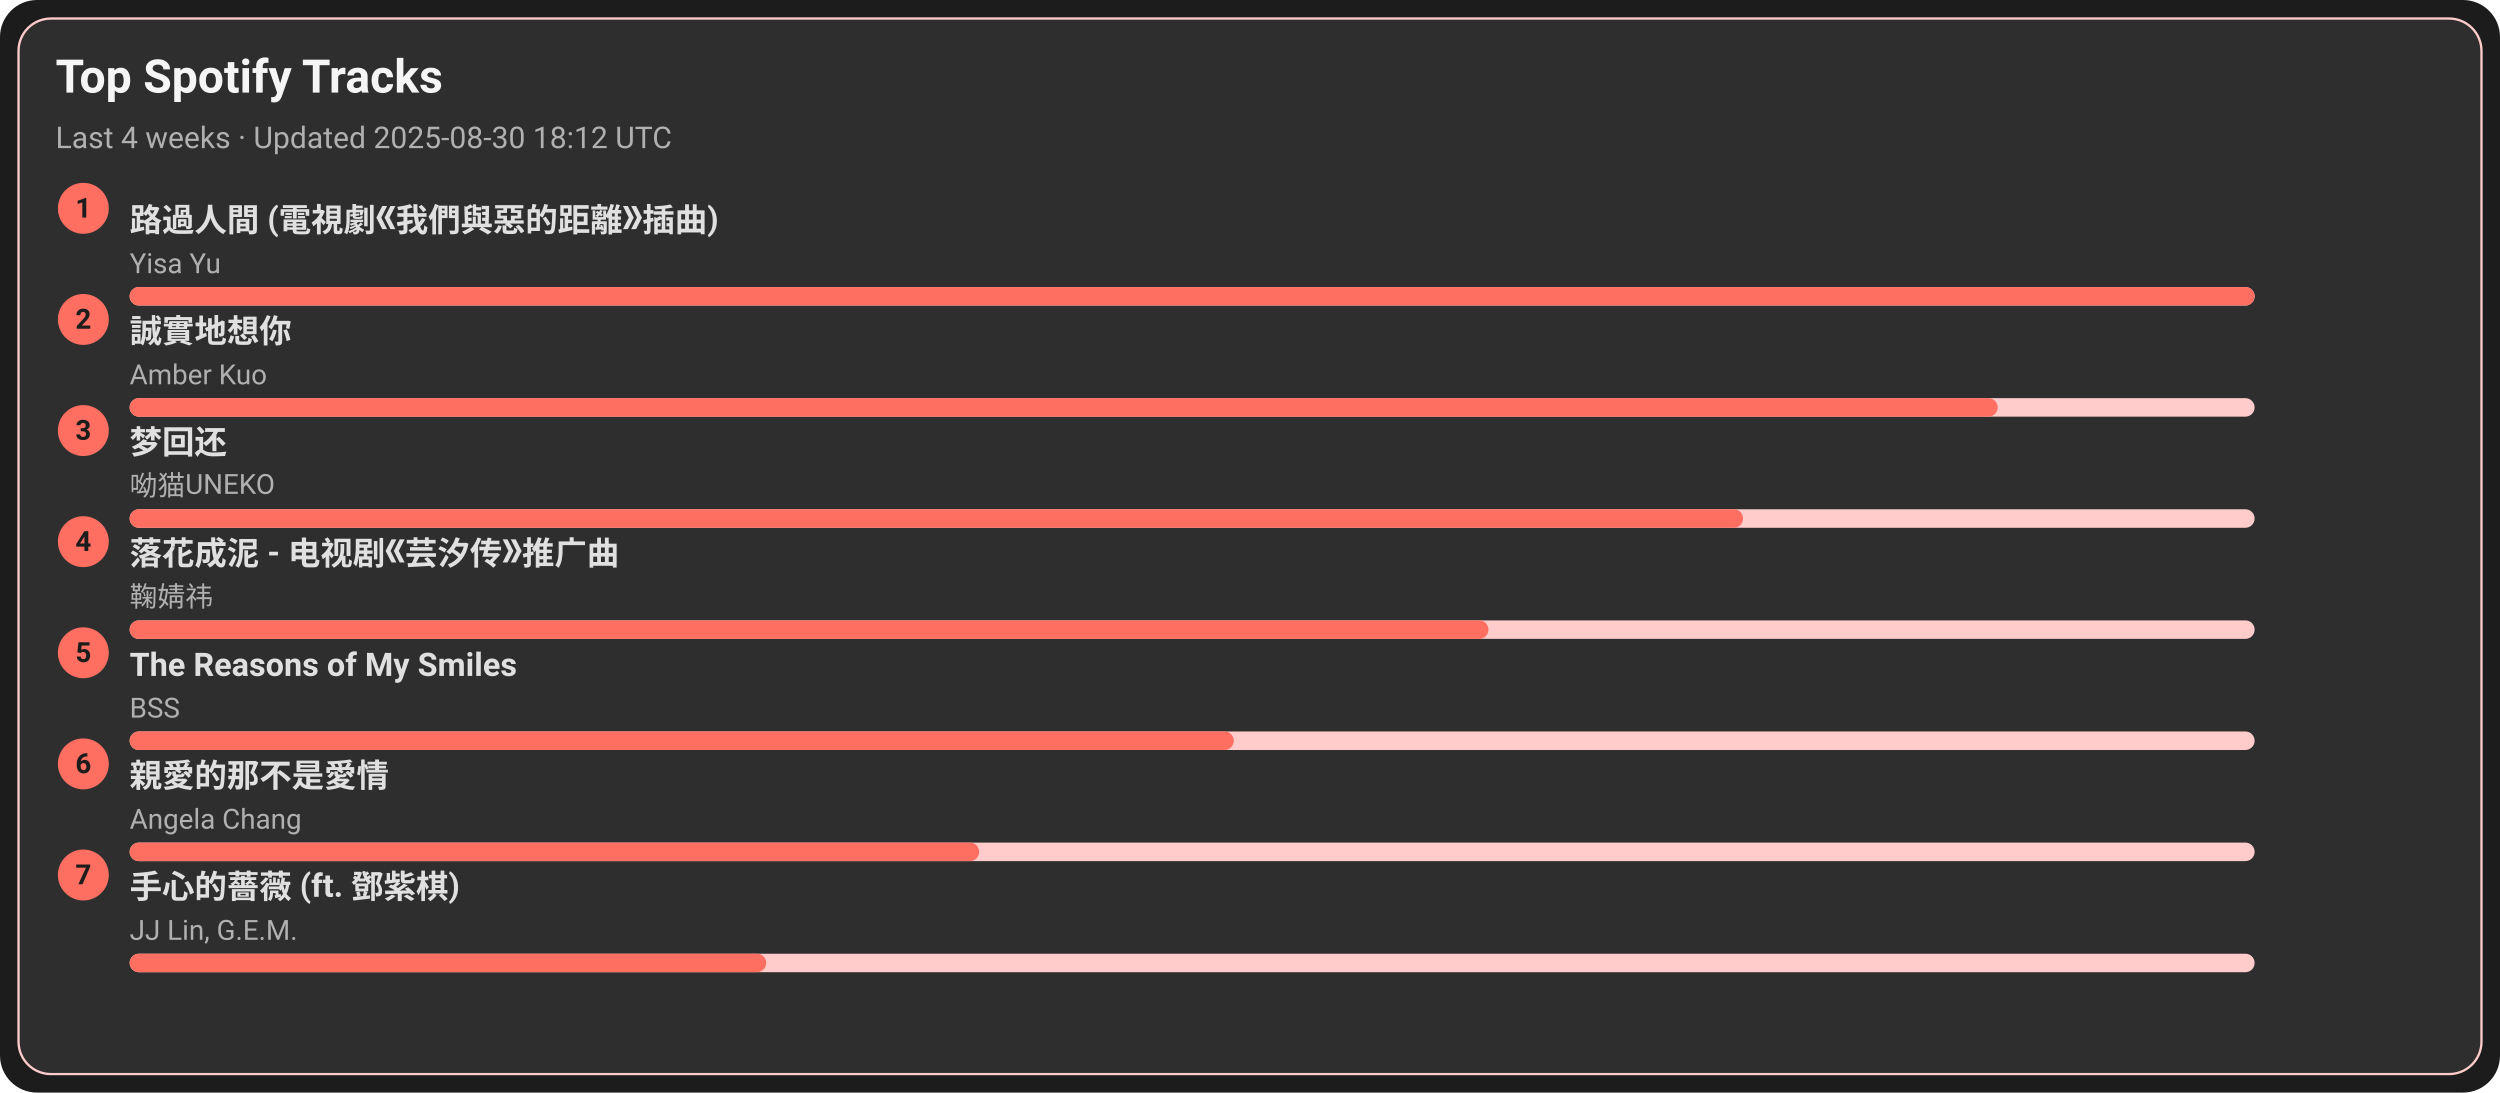
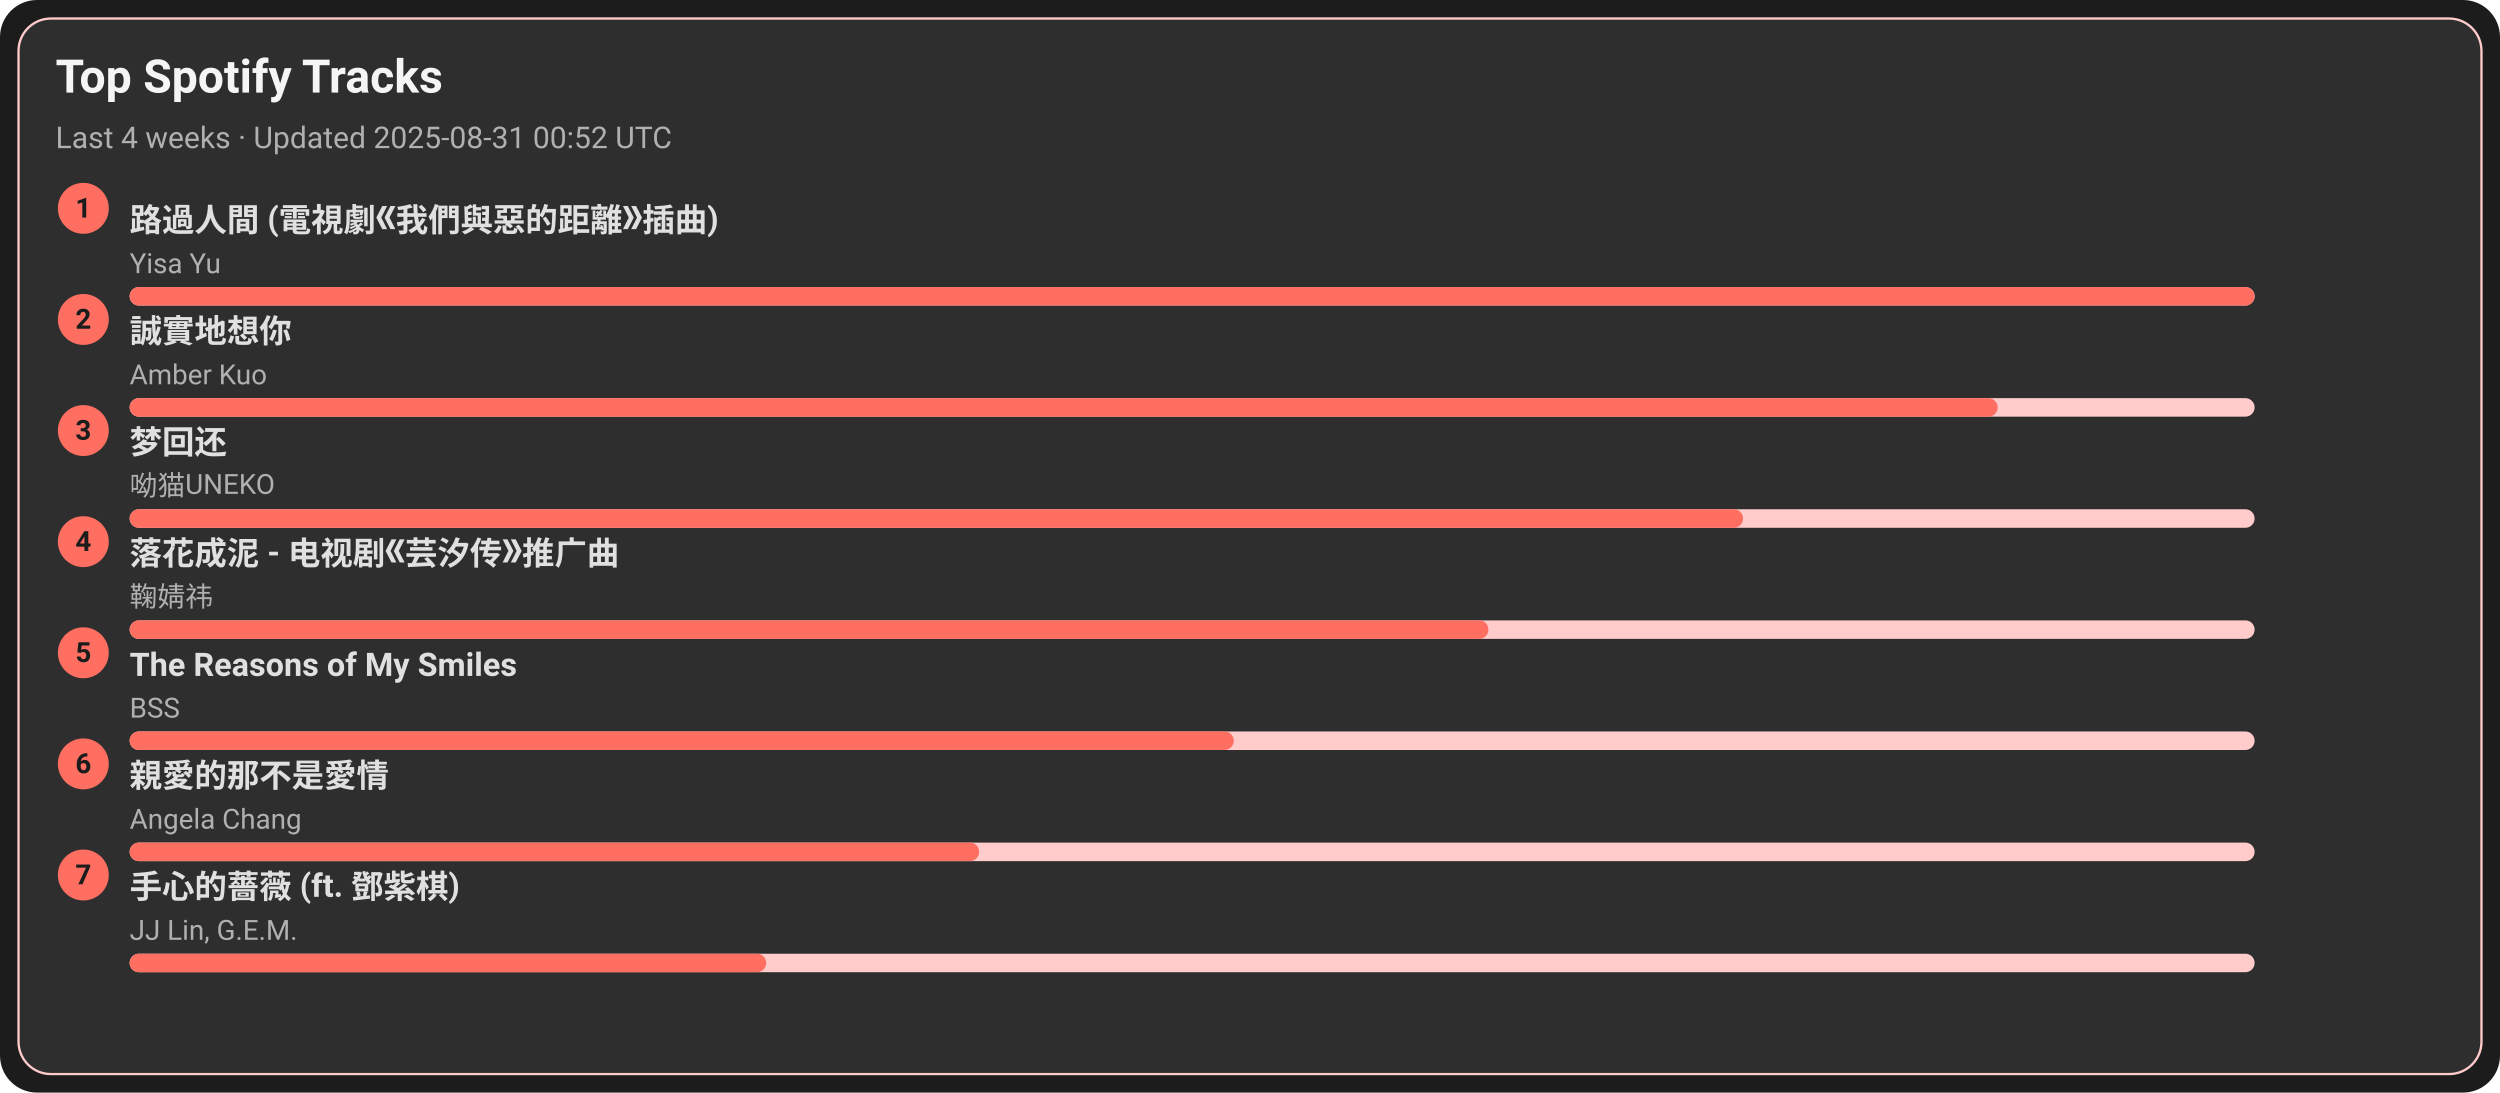
<svg xmlns="http://www.w3.org/2000/svg" width="1080" height="472" viewBox="0 0 1080 472">
  <style>text{font-family:-apple-system,BlinkMacSystemFont,Segoe UI,Roboto,Ubuntu,Helvetica Neue,Arial,Noto Sans,sans-serif}</style>
  <rect width="1080" height="472" rx="16" fill="#1c1c1c" />
  <rect x="8" y="8" width="1064" height="456" rx="14" fill="#2e2e2e" stroke="#ffcccb" />
  <text x="24" y="40" font-size="20" fill="#f5f5f5" font-weight="600">Top Spotify Tracks</text>
-   <text x="24" y="64" font-size="13" fill="#b0b0b0">Last 4 weeks · Updated 2025-08-30 18:12 UTC</text>
+   <text x="24" y="64" font-size="13" fill="#b0b0b0">Last 4 weeks · Updated 2025-08-31 00:52 UTC</text>
  <circle cx="36" cy="90" r="11" fill="#ff6f61" />
  <text x="36" y="94" text-anchor="middle" font-size="12" fill="#1c1c1c" font-weight="700">1</text>
  <a href="https://open.spotify.com/track/1ZSleGniKMWNrWvK5cGALO" target="_blank" rel="noopener noreferrer">
    <text x="56" y="100" font-size="14" fill="#e0e0e0" font-weight="600">路過人間 (電視劇《我們與惡的距離》插曲)</text>
  </a>
  <text x="56" y="118" font-size="12" fill="#b0b0b0">Yisa Yu</text>
  <rect x="56" y="124" width="918" height="8" rx="4" fill="#ffcccb" />
  <rect x="56" y="124" width="918" height="8" rx="4" fill="#ff6f61" />
  <circle cx="36" cy="138" r="11" fill="#ff6f61" />
  <text x="36" y="142" text-anchor="middle" font-size="12" fill="#1c1c1c" font-weight="700">2</text>
  <a href="https://open.spotify.com/track/1SPZzj8QzOwZoAGKXMGLGJ" target="_blank" rel="noopener noreferrer">
    <text x="56" y="148" font-size="14" fill="#e0e0e0" font-weight="600">誠實地想你</text>
  </a>
  <text x="56" y="166" font-size="12" fill="#b0b0b0">Amber Kuo</text>
  <rect x="56" y="172" width="918" height="8" rx="4" fill="#ffcccb" />
  <rect x="56" y="172" width="807" height="8" rx="4" fill="#ff6f61" />
  <circle cx="36" cy="186" r="11" fill="#ff6f61" />
  <text x="36" y="190" text-anchor="middle" font-size="12" fill="#1c1c1c" font-weight="700">3</text>
  <a href="https://open.spotify.com/track/6jTK3YxlFysC8g0Ye9tbPK" target="_blank" rel="noopener noreferrer">
    <text x="56" y="196" font-size="14" fill="#e0e0e0" font-weight="600">梦回还</text>
  </a>
  <text x="56" y="214" font-size="12" fill="#b0b0b0">呦猫UNEKO</text>
  <rect x="56" y="220" width="918" height="8" rx="4" fill="#ffcccb" />
  <rect x="56" y="220" width="697" height="8" rx="4" fill="#ff6f61" />
  <circle cx="36" cy="234" r="11" fill="#ff6f61" />
  <text x="36" y="238" text-anchor="middle" font-size="12" fill="#1c1c1c" font-weight="700">4</text>
  <a href="https://open.spotify.com/track/3kOZsJz3crGIWWHeoCNa0O" target="_blank" rel="noopener noreferrer">
    <text x="56" y="244" font-size="14" fill="#e0e0e0" font-weight="600">落花成泥 - 电视剧《芸汐传》推广曲</text>
  </a>
  <text x="56" y="262" font-size="12" fill="#b0b0b0">鞠婧祎</text>
  <rect x="56" y="268" width="918" height="8" rx="4" fill="#ffcccb" />
  <rect x="56" y="268" width="587" height="8" rx="4" fill="#ff6f61" />
  <circle cx="36" cy="282" r="11" fill="#ff6f61" />
  <text x="36" y="286" text-anchor="middle" font-size="12" fill="#1c1c1c" font-weight="700">5</text>
  <a href="https://open.spotify.com/track/1amowbJ9HHFFSFdg2ubM7G" target="_blank" rel="noopener noreferrer">
    <text x="56" y="292" font-size="14" fill="#e0e0e0" font-weight="600">The Reasons of My Smiles</text>
  </a>
  <text x="56" y="310" font-size="12" fill="#b0b0b0">BSS</text>
  <rect x="56" y="316" width="918" height="8" rx="4" fill="#ffcccb" />
  <rect x="56" y="316" width="477" height="8" rx="4" fill="#ff6f61" />
  <circle cx="36" cy="330" r="11" fill="#ff6f61" />
  <text x="36" y="334" text-anchor="middle" font-size="12" fill="#1c1c1c" font-weight="700">6</text>
  <a href="https://open.spotify.com/track/1MAv2SJPGVVDHyFlhflmYR" target="_blank" rel="noopener noreferrer">
    <text x="56" y="340" font-size="14" fill="#e0e0e0" font-weight="600">親愛的那不是愛情</text>
  </a>
  <text x="56" y="358" font-size="12" fill="#b0b0b0">Angela Chang</text>
  <rect x="56" y="364" width="918" height="8" rx="4" fill="#ffcccb" />
  <rect x="56" y="364" width="367" height="8" rx="4" fill="#ff6f61" />
  <circle cx="36" cy="378" r="11" fill="#ff6f61" />
  <text x="36" y="382" text-anchor="middle" font-size="12" fill="#1c1c1c" font-weight="700">7</text>
  <a href="https://open.spotify.com/track/0w0u6SaUF3mtxMX0Dohnud" target="_blank" rel="noopener noreferrer">
    <text x="56" y="388" font-size="14" fill="#e0e0e0" font-weight="600">手心的薔薇 (ft. 鄧紫棋)</text>
  </a>
  <text x="56" y="406" font-size="12" fill="#b0b0b0">JJ Lin, G.E.M.</text>
  <rect x="56" y="412" width="918" height="8" rx="4" fill="#ffcccb" />
  <rect x="56" y="412" width="275" height="8" rx="4" fill="#ff6f61" />
</svg>
